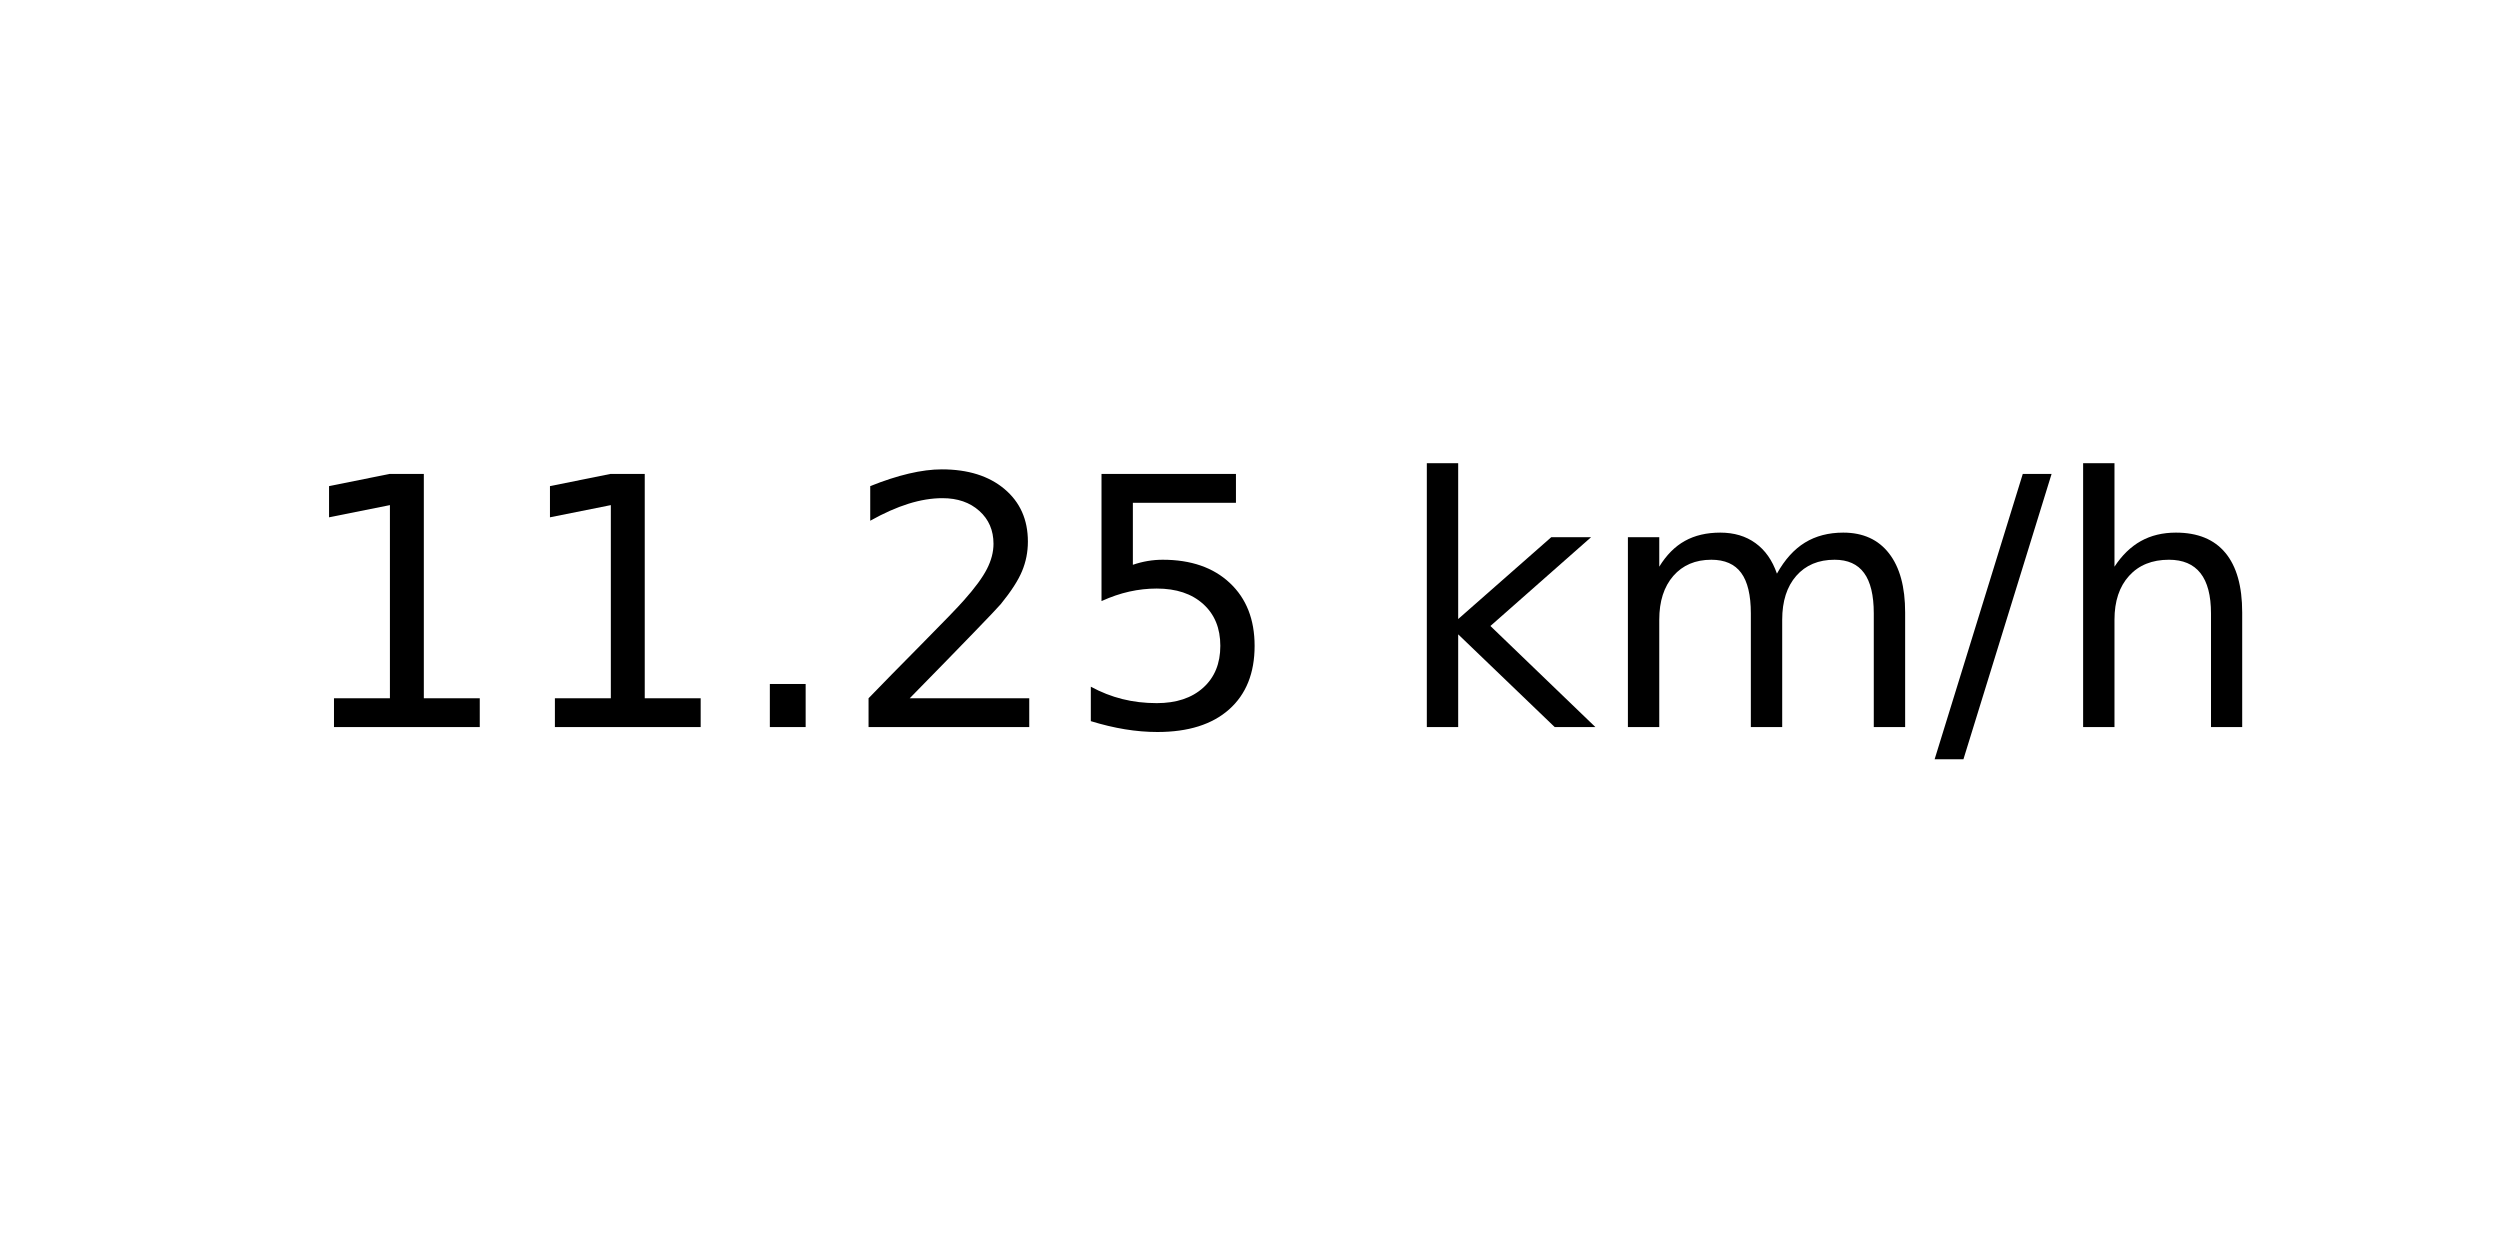
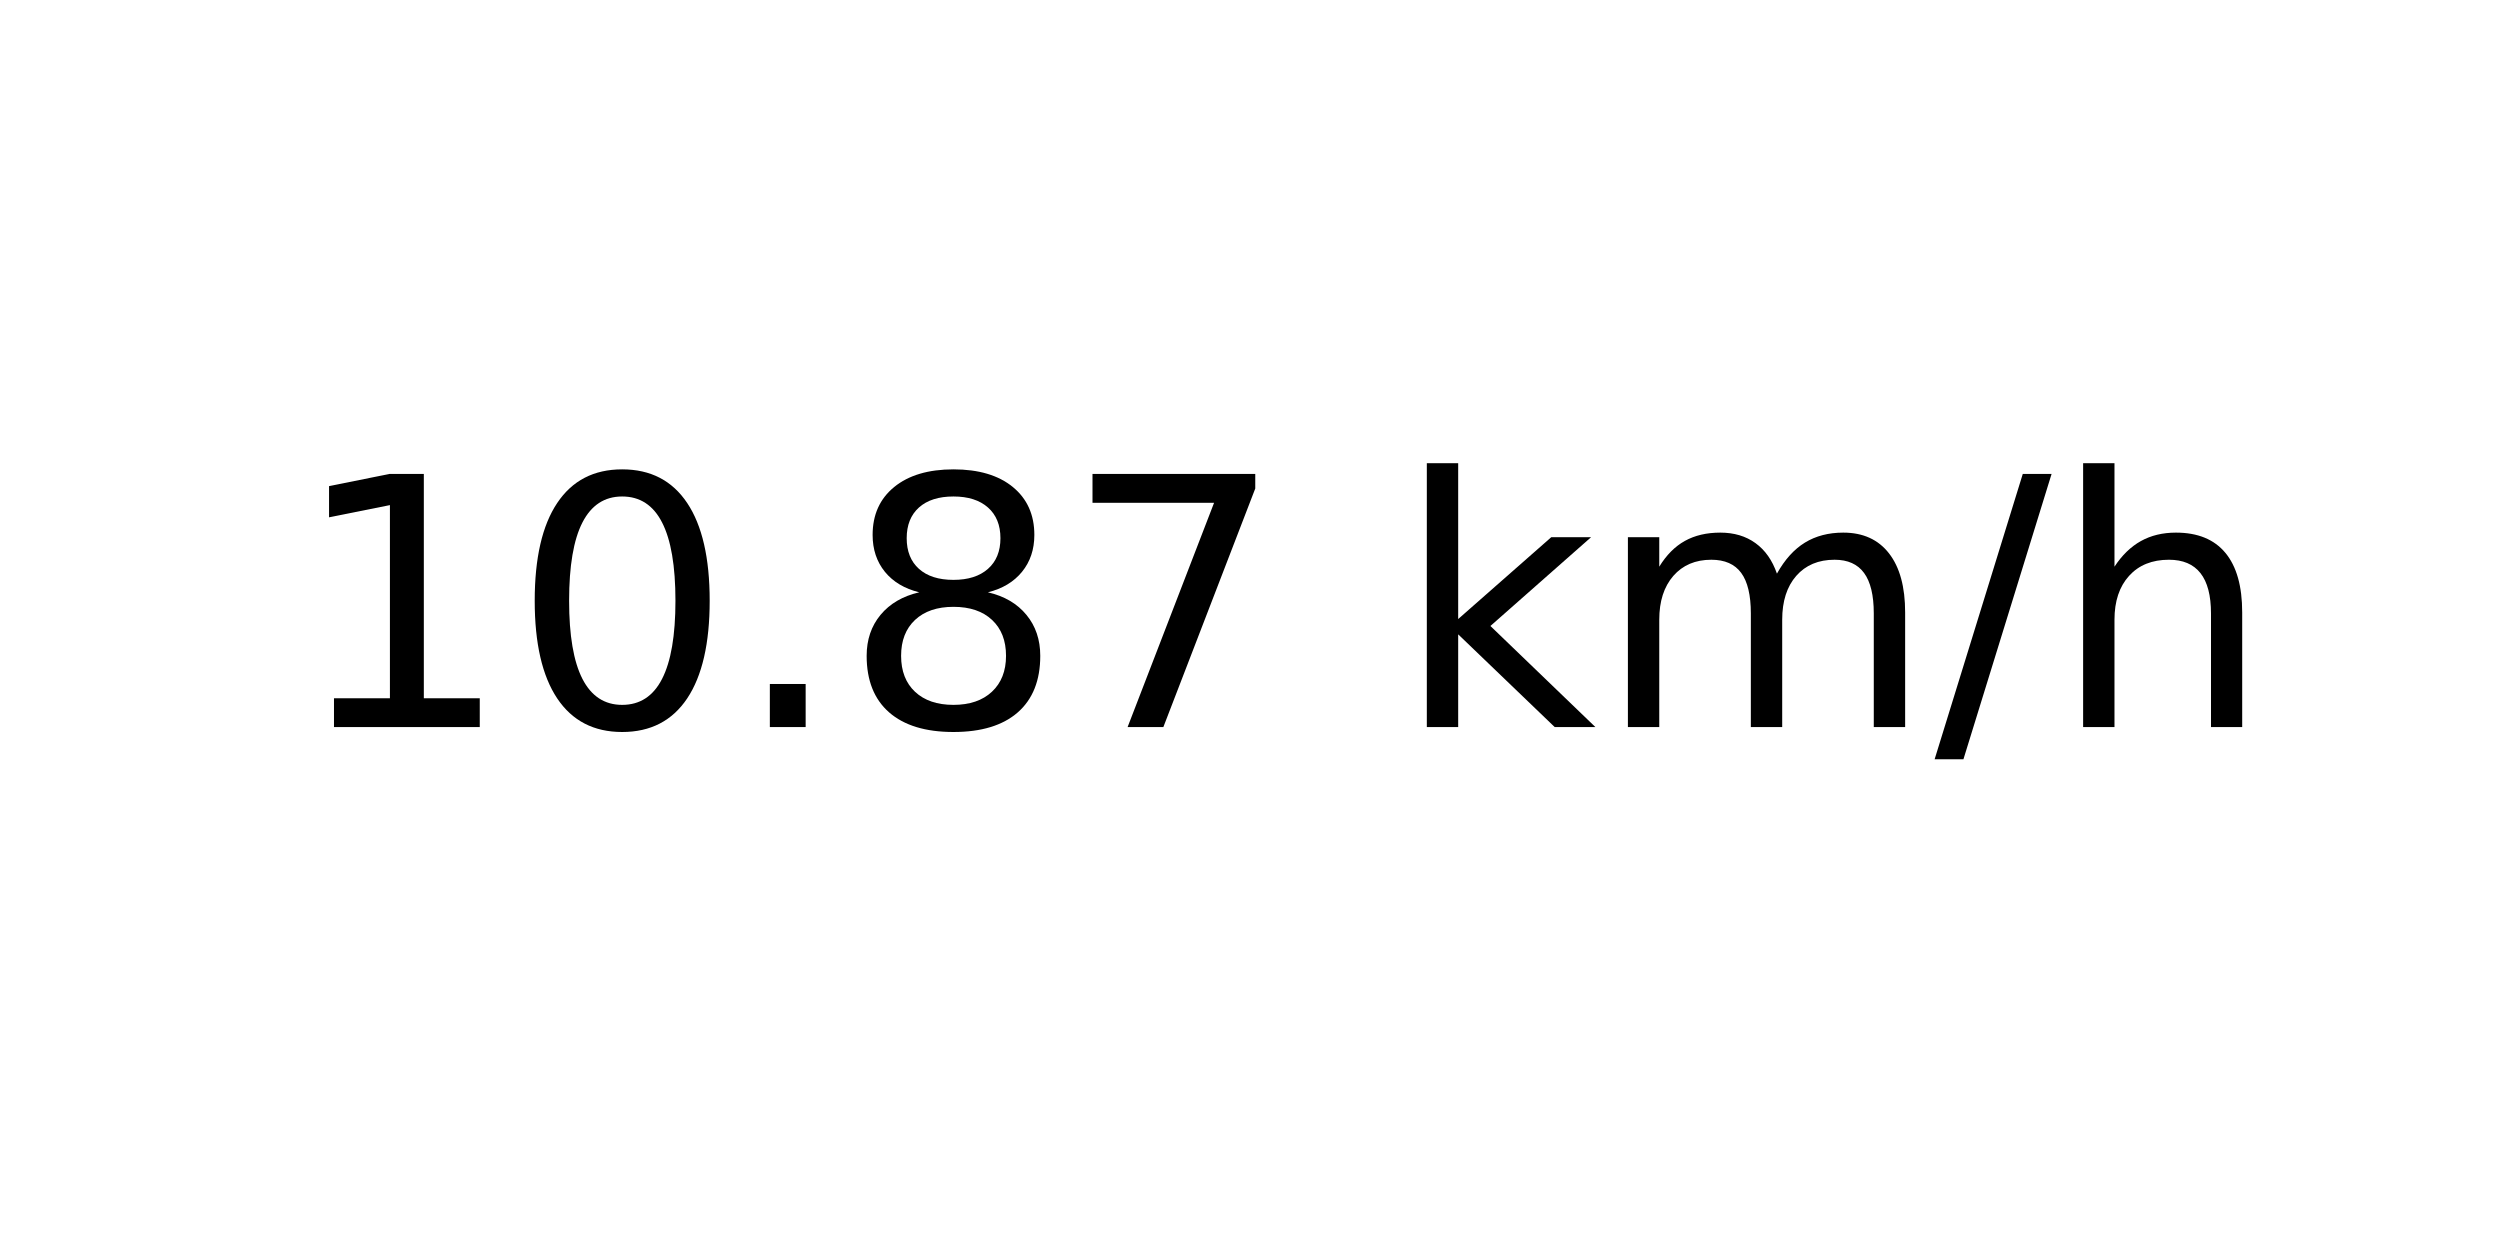
<svg xmlns="http://www.w3.org/2000/svg" xmlns:xlink="http://www.w3.org/1999/xlink" width="72pt" height="36pt" viewBox="0 0 72 36" version="1.1">
  <defs>
    <style type="text/css">*{stroke-linejoin: round; stroke-linecap: butt}</style>
  </defs>
  <g id="figure_1">
    <g id="axes_1">
      <g id="text_1">
        <g transform="translate(8.378125 20.93937) scale(0.1 -0.1)">
          <defs>
            <path id="DejaVuSans-31" d="M 794 531  L 1825 531  L 1825 4091  L 703 3866  L 703 4441  L 1819 4666  L 2450 4666  L 2450 531  L 3481 531  L 3481 0  L 794 0  L 794 531  z " transform="scale(0.015625)" />
+             <path id="DejaVuSans-30" d="M 2034 4250  Q 1547 4250 1301 3770  Q 1056 3291 1056 2328  Q 1056 1369 1301 889  Q 1547 409 2034 409  Q 2525 409 2770 889  Q 3016 1369 3016 2328  Q 3016 3291 2770 3770  Q 2525 4250 2034 4250  z M 2034 4750  Q 2819 4750 3233 4129  Q 3647 3509 3647 2328  Q 3647 1150 3233 529  Q 2819 -91 2034 -91  Q 1250 -91 836 529  Q 422 1150 422 2328  Q 422 3509 836 4129  Q 1250 4750 2034 4750  z " transform="scale(0.015625)" />
            <path id="DejaVuSans-2e" d="M 684 794  L 1344 794  L 1344 0  L 684 0  L 684 794  z " transform="scale(0.015625)" />
-             <path id="DejaVuSans-32" d="M 1228 531  L 3431 531  L 3431 0  L 469 0  L 469 531  Q 828 903 1448 1529  Q 2069 2156 2228 2338  Q 2531 2678 2651 2914  Q 2772 3150 2772 3378  Q 2772 3750 2511 3984  Q 2250 4219 1831 4219  Q 1534 4219 1204 4116  Q 875 4013 500 3803  L 500 4441  Q 881 4594 1212 4672  Q 1544 4750 1819 4750  Q 2544 4750 2975 4387  Q 3406 4025 3406 3419  Q 3406 3131 3298 2873  Q 3191 2616 2906 2266  Q 2828 2175 2409 1742  Q 1991 1309 1228 531  z " transform="scale(0.015625)" />
-             <path id="DejaVuSans-35" d="M 691 4666  L 3169 4666  L 3169 4134  L 1269 4134  L 1269 2991  Q 1406 3038 1543 3061  Q 1681 3084 1819 3084  Q 2600 3084 3056 2656  Q 3513 2228 3513 1497  Q 3513 744 3044 326  Q 2575 -91 1722 -91  Q 1428 -91 1123 -41  Q 819 9 494 109  L 494 744  Q 775 591 1075 516  Q 1375 441 1709 441  Q 2250 441 2565 725  Q 2881 1009 2881 1497  Q 2881 1984 2565 2268  Q 2250 2553 1709 2553  Q 1456 2553 1204 2497  Q 953 2441 691 2322  L 691 4666  z " transform="scale(0.015625)" />
+             <path id="DejaVuSans-38" d="M 2034 2216  Q 1584 2216 1326 1975  Q 1069 1734 1069 1313  Q 1069 891 1326 650  Q 1584 409 2034 409  Q 2484 409 2743 651  Q 3003 894 3003 1313  Q 3003 1734 2745 1975  Q 2488 2216 2034 2216  z M 1403 2484  Q 997 2584 770 2862  Q 544 3141 544 3541  Q 544 4100 942 4425  Q 1341 4750 2034 4750  Q 2731 4750 3128 4425  Q 3525 4100 3525 3541  Q 3525 3141 3298 2862  Q 3072 2584 2669 2484  Q 3125 2378 3379 2068  Q 3634 1759 3634 1313  Q 3634 634 3220 271  Q 2806 -91 2034 -91  Q 1263 -91 848 271  Q 434 634 434 1313  Q 434 1759 690 2068  Q 947 2378 1403 2484  z M 1172 3481  Q 1172 3119 1398 2916  Q 1625 2713 2034 2713  Q 2441 2713 2670 2916  Q 2900 3119 2900 3481  Q 2900 3844 2670 4047  Q 2441 4250 2034 4250  Q 1625 4250 1398 4047  Q 1172 3844 1172 3481  z " transform="scale(0.015625)" />
+             <path id="DejaVuSans-37" d="M 525 4666  L 3525 4666  L 3525 4397  L 1831 0  L 1172 0  L 2766 4134  L 525 4134  L 525 4666  z " transform="scale(0.015625)" />
            <path id="DejaVuSans-20" transform="scale(0.015625)" />
            <path id="DejaVuSans-6b" d="M 581 4863  L 1159 4863  L 1159 1991  L 2875 3500  L 3609 3500  L 1753 1863  L 3688 0  L 2938 0  L 1159 1709  L 1159 0  L 581 0  L 581 4863  z " transform="scale(0.015625)" />
            <path id="DejaVuSans-6d" d="M 3328 2828  Q 3544 3216 3844 3400  Q 4144 3584 4550 3584  Q 5097 3584 5394 3201  Q 5691 2819 5691 2113  L 5691 0  L 5113 0  L 5113 2094  Q 5113 2597 4934 2840  Q 4756 3084 4391 3084  Q 3944 3084 3684 2787  Q 3425 2491 3425 1978  L 3425 0  L 2847 0  L 2847 2094  Q 2847 2600 2669 2842  Q 2491 3084 2119 3084  Q 1678 3084 1418 2786  Q 1159 2488 1159 1978  L 1159 0  L 581 0  L 581 3500  L 1159 3500  L 1159 2956  Q 1356 3278 1631 3431  Q 1906 3584 2284 3584  Q 2666 3584 2933 3390  Q 3200 3197 3328 2828  z " transform="scale(0.015625)" />
            <path id="DejaVuSans-2f" d="M 1625 4666  L 2156 4666  L 531 -594  L 0 -594  L 1625 4666  z " transform="scale(0.015625)" />
            <path id="DejaVuSans-68" d="M 3513 2113  L 3513 0  L 2938 0  L 2938 2094  Q 2938 2591 2744 2837  Q 2550 3084 2163 3084  Q 1697 3084 1428 2787  Q 1159 2491 1159 1978  L 1159 0  L 581 0  L 581 4863  L 1159 4863  L 1159 2956  Q 1366 3272 1645 3428  Q 1925 3584 2291 3584  Q 2894 3584 3203 3211  Q 3513 2838 3513 2113  z " transform="scale(0.015625)" />
          </defs>
          <use xlink:href="#DejaVuSans-31" />
-           <use xlink:href="#DejaVuSans-31" x="63.623" />
+           <use xlink:href="#DejaVuSans-30" x="63.623" />
          <use xlink:href="#DejaVuSans-2e" x="127.246" />
-           <use xlink:href="#DejaVuSans-32" x="159.033" />
-           <use xlink:href="#DejaVuSans-35" x="222.656" />
+           <use xlink:href="#DejaVuSans-38" x="159.033" />
+           <use xlink:href="#DejaVuSans-37" x="222.656" />
          <use xlink:href="#DejaVuSans-20" x="286.279" />
          <use xlink:href="#DejaVuSans-6b" x="318.066" />
          <use xlink:href="#DejaVuSans-6d" x="375.977" />
          <use xlink:href="#DejaVuSans-2f" x="473.389" />
          <use xlink:href="#DejaVuSans-68" x="507.08" />
        </g>
      </g>
    </g>
  </g>
</svg>
